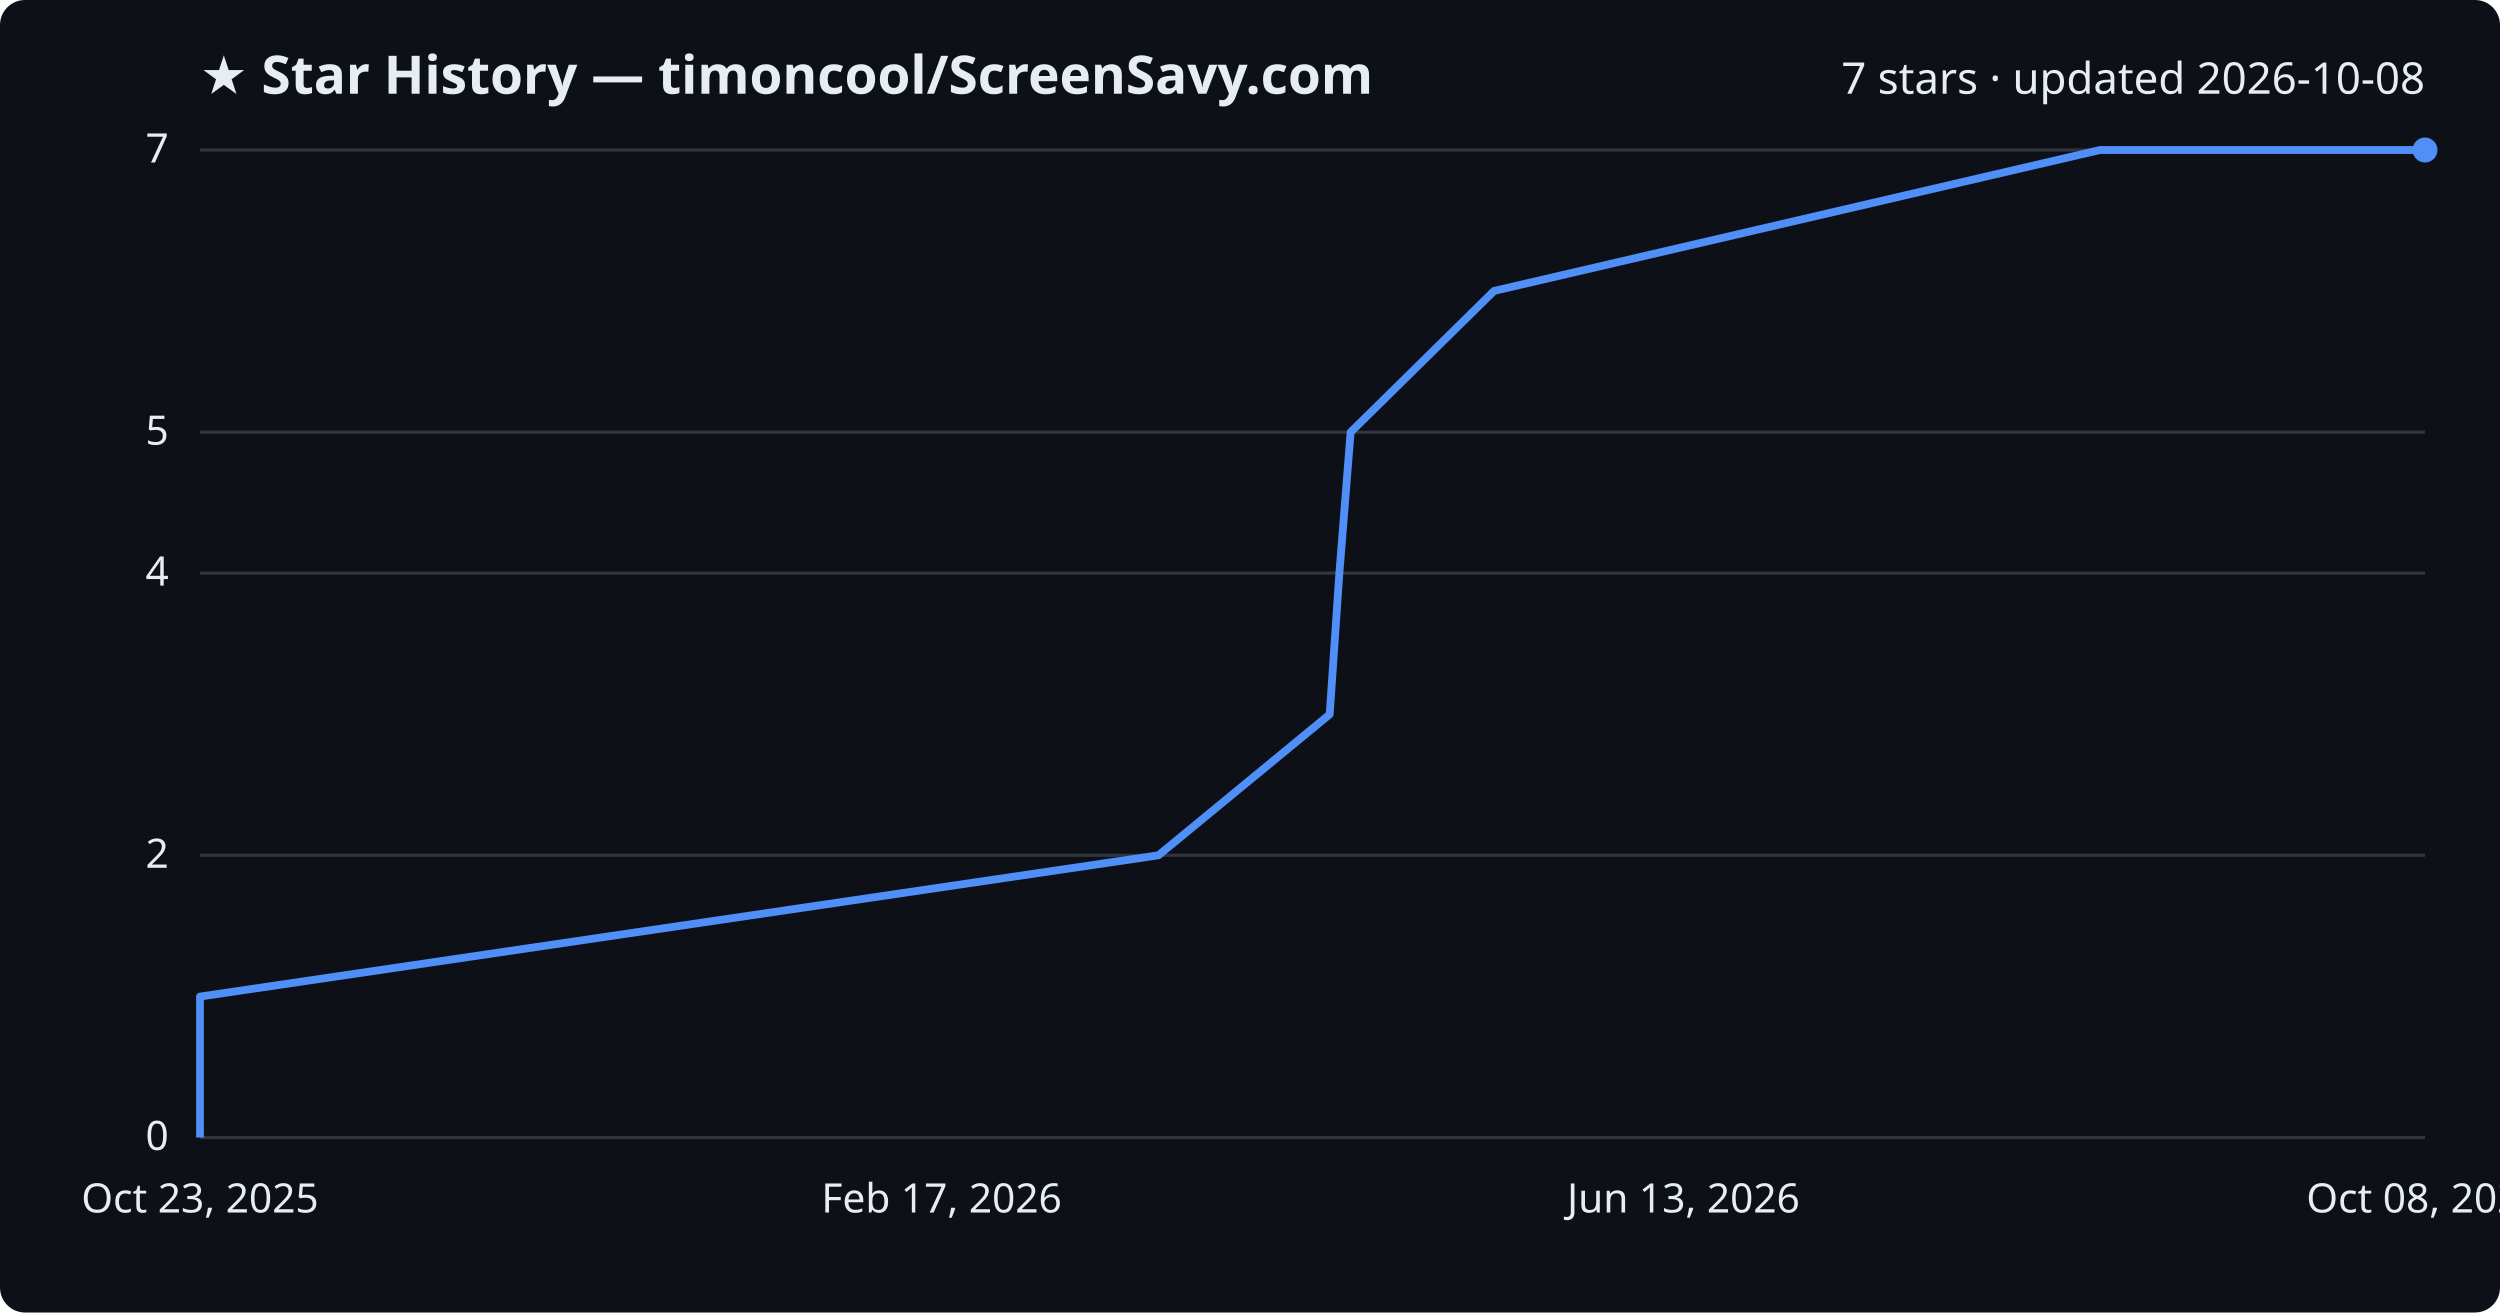
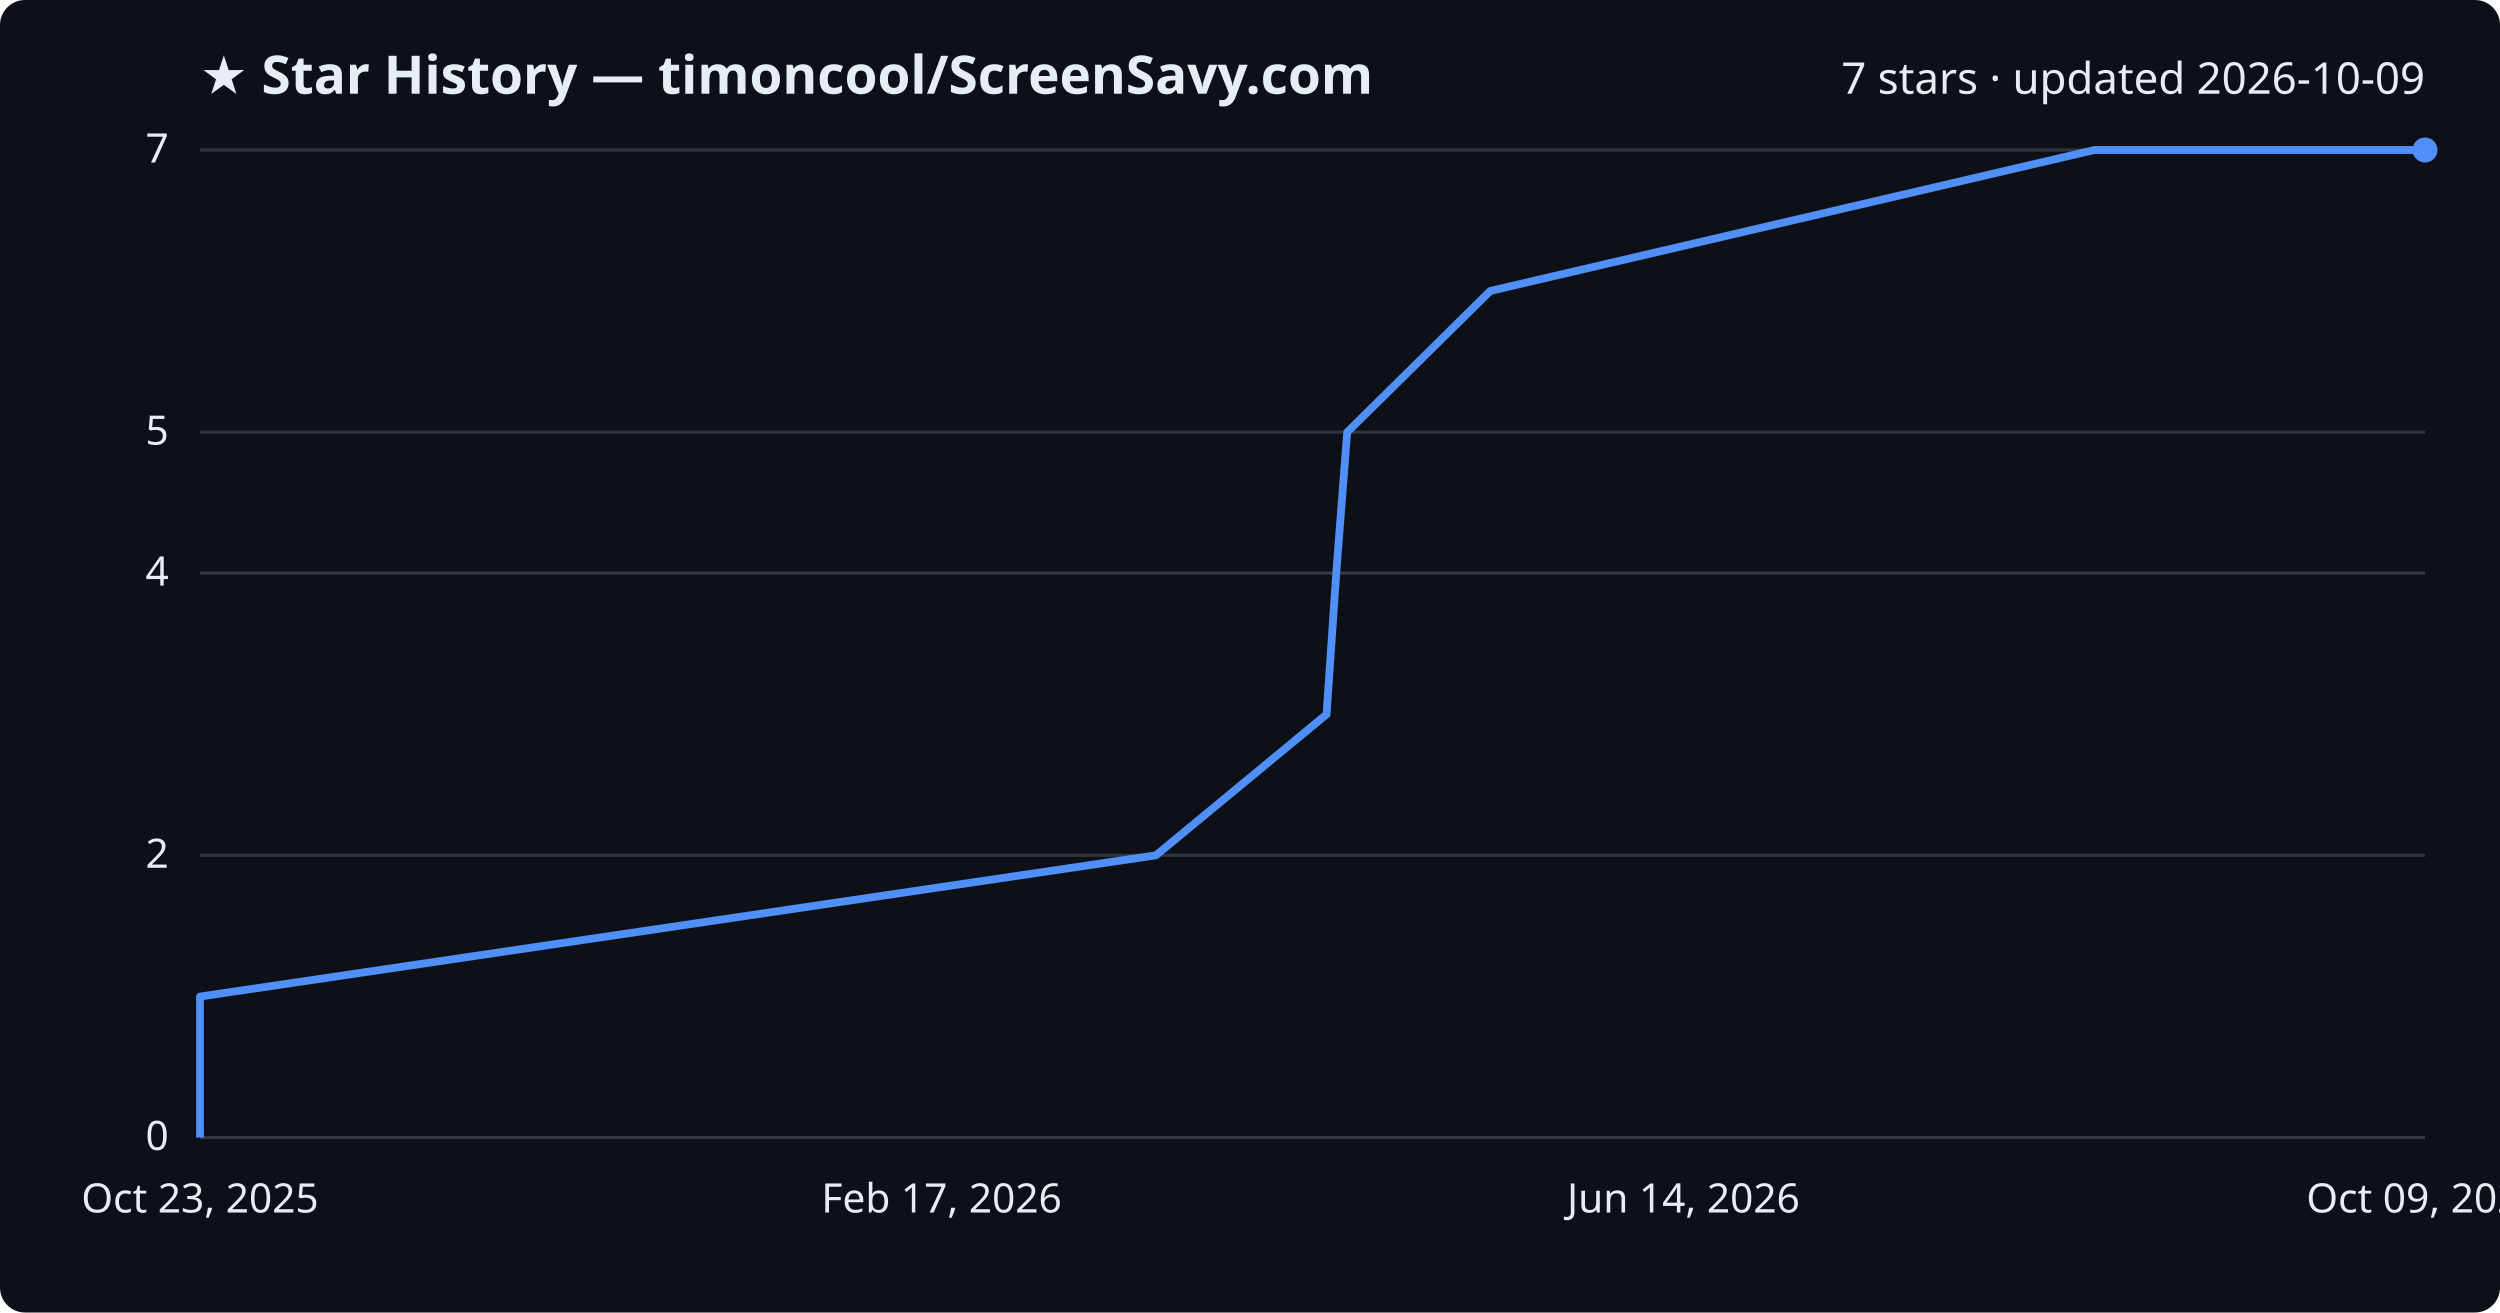
<svg xmlns="http://www.w3.org/2000/svg" viewBox="0 0 800 420" font-family="Segoe UI, sans-serif">
  <rect width="800" height="420" fill="#0d1117" rx="8" />
  <text x="64" y="30" fill="#e6edf3" font-size="17" font-weight="700">★ Star History — timoncool/ScreenSavy.com</text>
-   <text x="776" y="30" fill="#e6edf3" font-size="14" text-anchor="end">7 stars · updated 2026-10-08</text>
+   <text x="776" y="30" fill="#e6edf3" font-size="14" text-anchor="end">7 stars · updated 2026-10-09</text>
  <line x1="64" y1="364.0" x2="776" y2="364.0" stroke="#30363d" stroke-width="1" />
  <text x="54" y="368.0" fill="#e6edf3" font-size="13" text-anchor="end">0</text>
  <line x1="64" y1="273.7" x2="776" y2="273.7" stroke="#30363d" stroke-width="1" />
  <text x="54" y="277.7" fill="#e6edf3" font-size="13" text-anchor="end">2</text>
  <line x1="64" y1="183.4" x2="776" y2="183.4" stroke="#30363d" stroke-width="1" />
  <text x="54" y="187.4" fill="#e6edf3" font-size="13" text-anchor="end">4</text>
  <line x1="64" y1="138.3" x2="776" y2="138.3" stroke="#30363d" stroke-width="1" />
  <text x="54" y="142.3" fill="#e6edf3" font-size="13" text-anchor="end">5</text>
  <line x1="64" y1="48.0" x2="776" y2="48.0" stroke="#30363d" stroke-width="1" />
  <text x="54" y="52.0" fill="#e6edf3" font-size="13" text-anchor="end">7</text>
-   <path d="M64.0,364.0 L64.0,318.9 L370.7,273.7 L425.5,228.6 L428.6,183.4 L432.2,138.3 L478.1,93.1 L672.0,48.0 L776.0,48.0" fill="none" stroke="#4f8ff7" stroke-width="2.5" stroke-linejoin="round" />
+   <path d="M64.0,364.0 L64.0,318.9 L369.9,273.7 L424.5,228.6 L427.6,183.4 L431.1,138.3 L476.9,93.1 L670.2,48.0 L776.0,48.0" fill="none" stroke="#4f8ff7" stroke-width="2.5" stroke-linejoin="round" />
  <circle cx="776.0" cy="48.0" r="4" fill="#4f8ff7" />
  <text x="64.0" y="388" fill="#e6edf3" font-size="13" text-anchor="middle">Oct 23, 2025</text>
  <text x="301.3" y="388" fill="#e6edf3" font-size="13" text-anchor="middle">Feb 17, 2026</text>
-   <text x="538.7" y="388" fill="#e6edf3" font-size="13" text-anchor="middle">Jun 13, 2026</text>
-   <text x="776.0" y="388" fill="#e6edf3" font-size="13" text-anchor="middle">Oct 08, 2026</text>
+   <text x="538.7" y="388" fill="#e6edf3" font-size="13" text-anchor="middle">Jun 14, 2026</text>
+   <text x="776.0" y="388" fill="#e6edf3" font-size="13" text-anchor="middle">Oct 09, 2026</text>
</svg>
